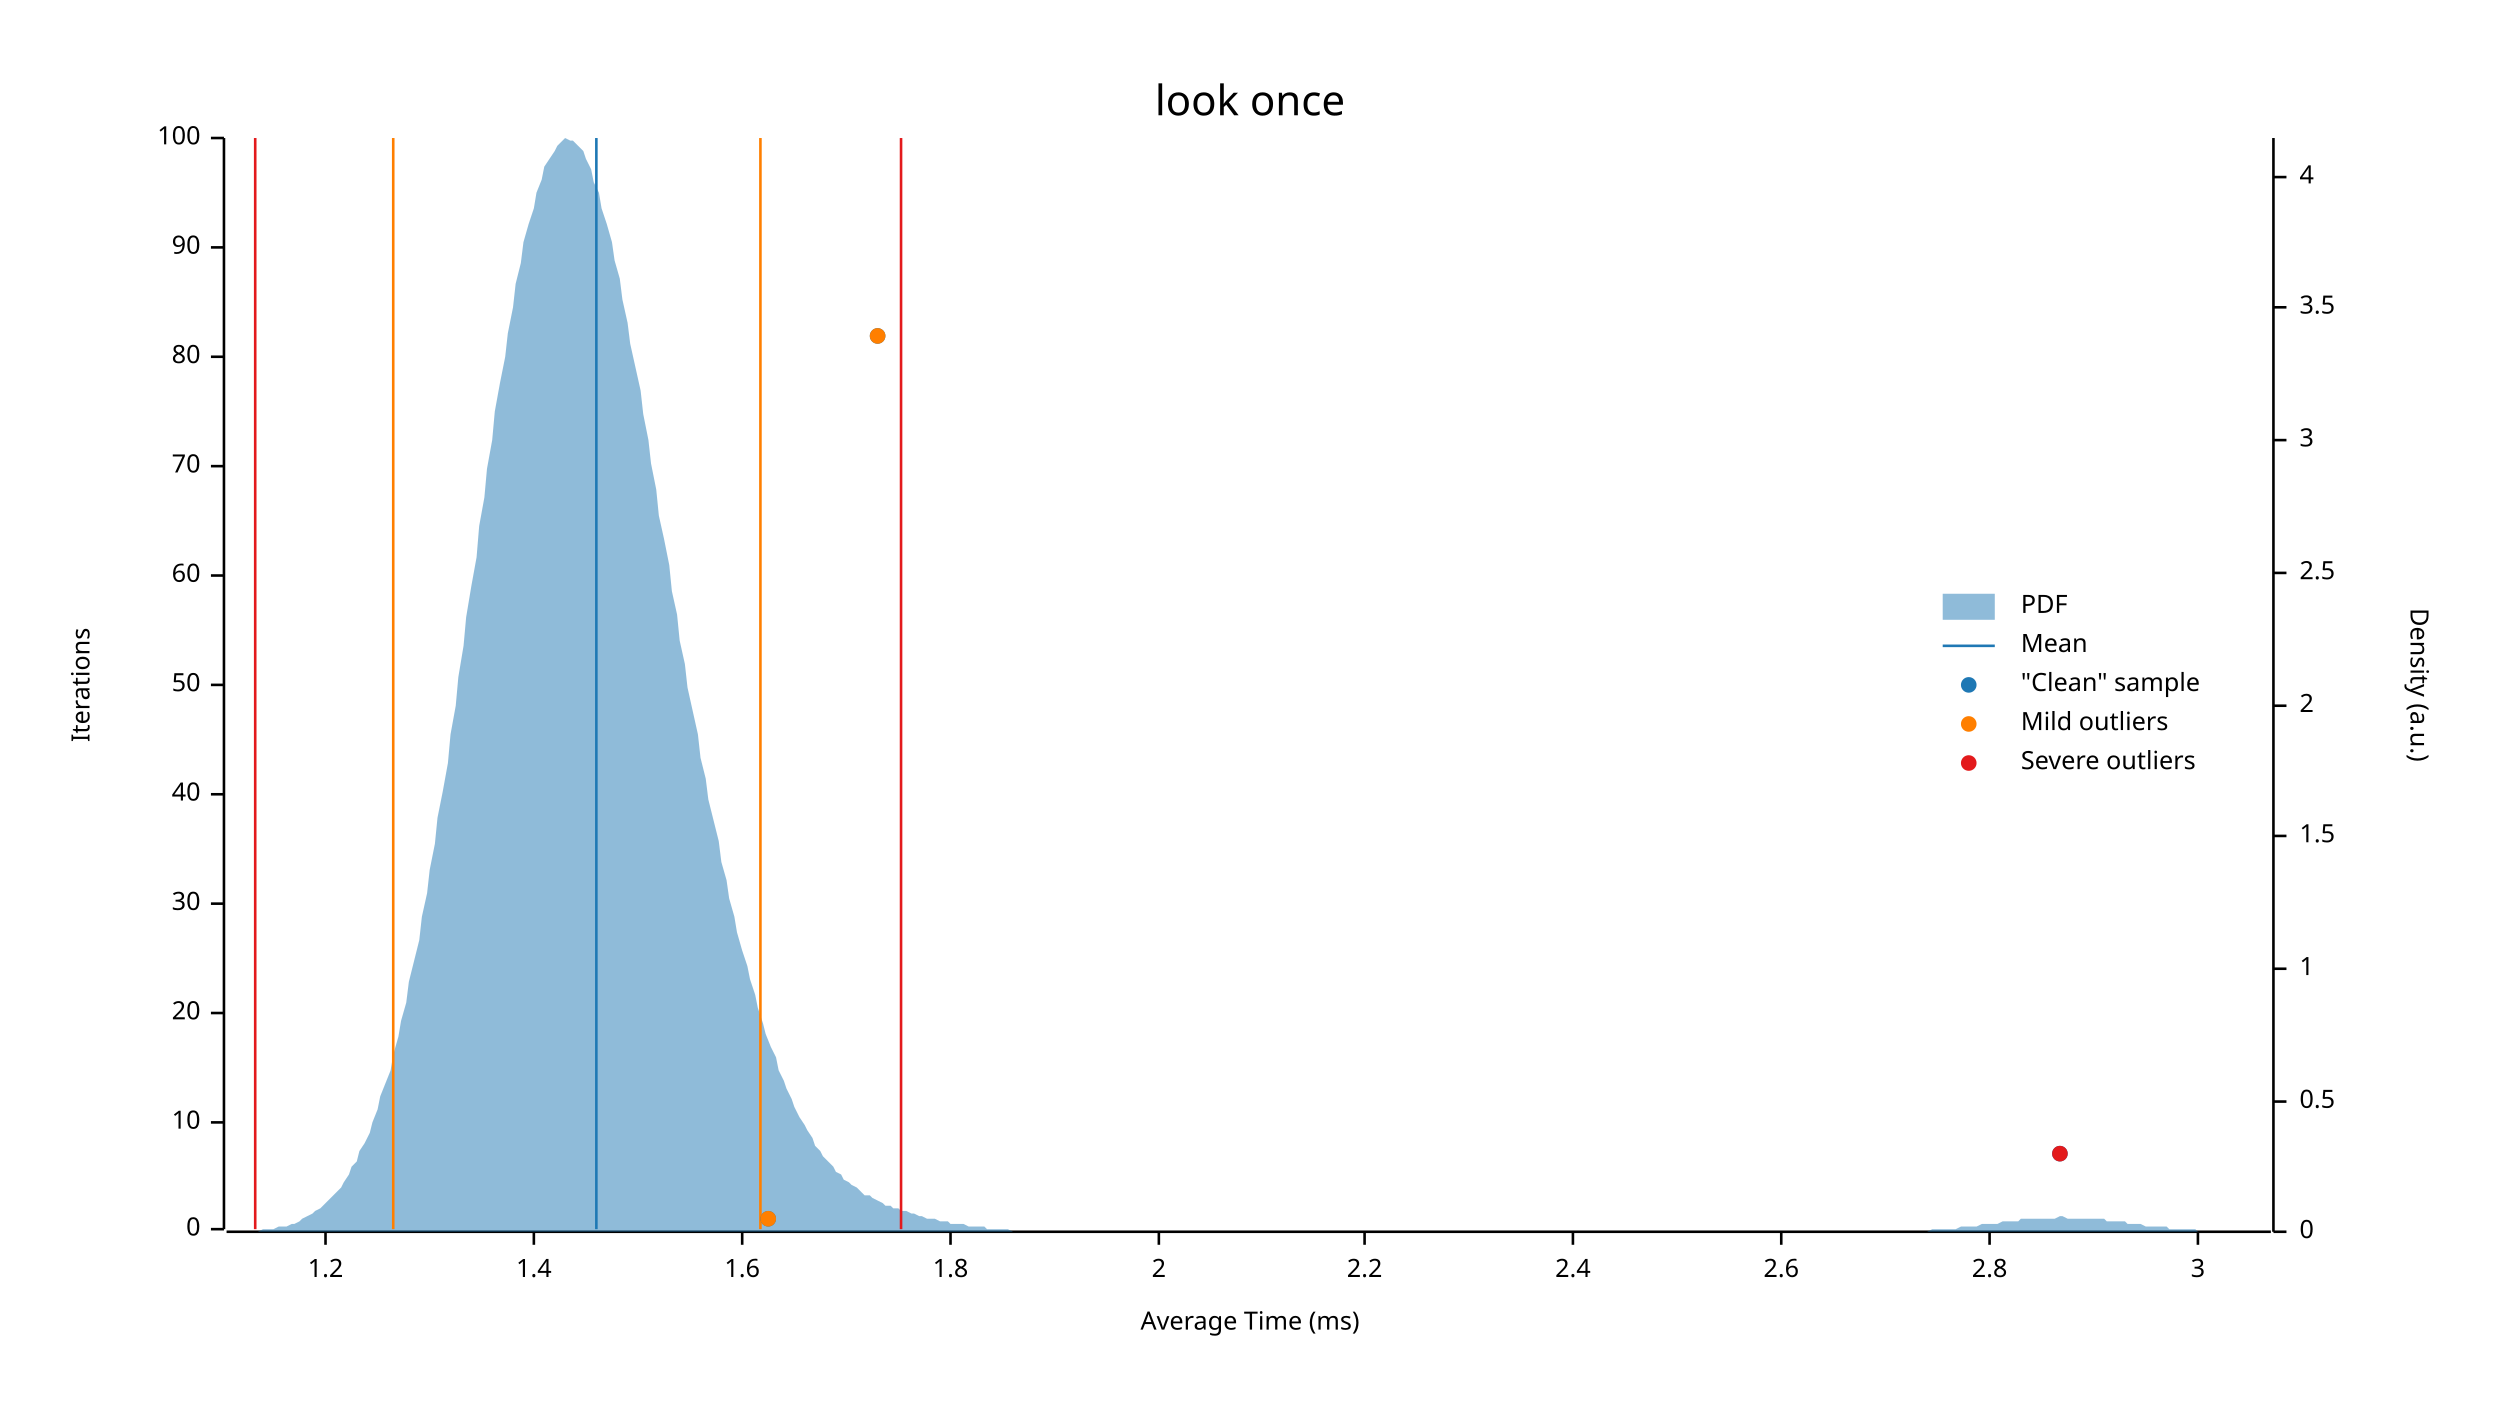
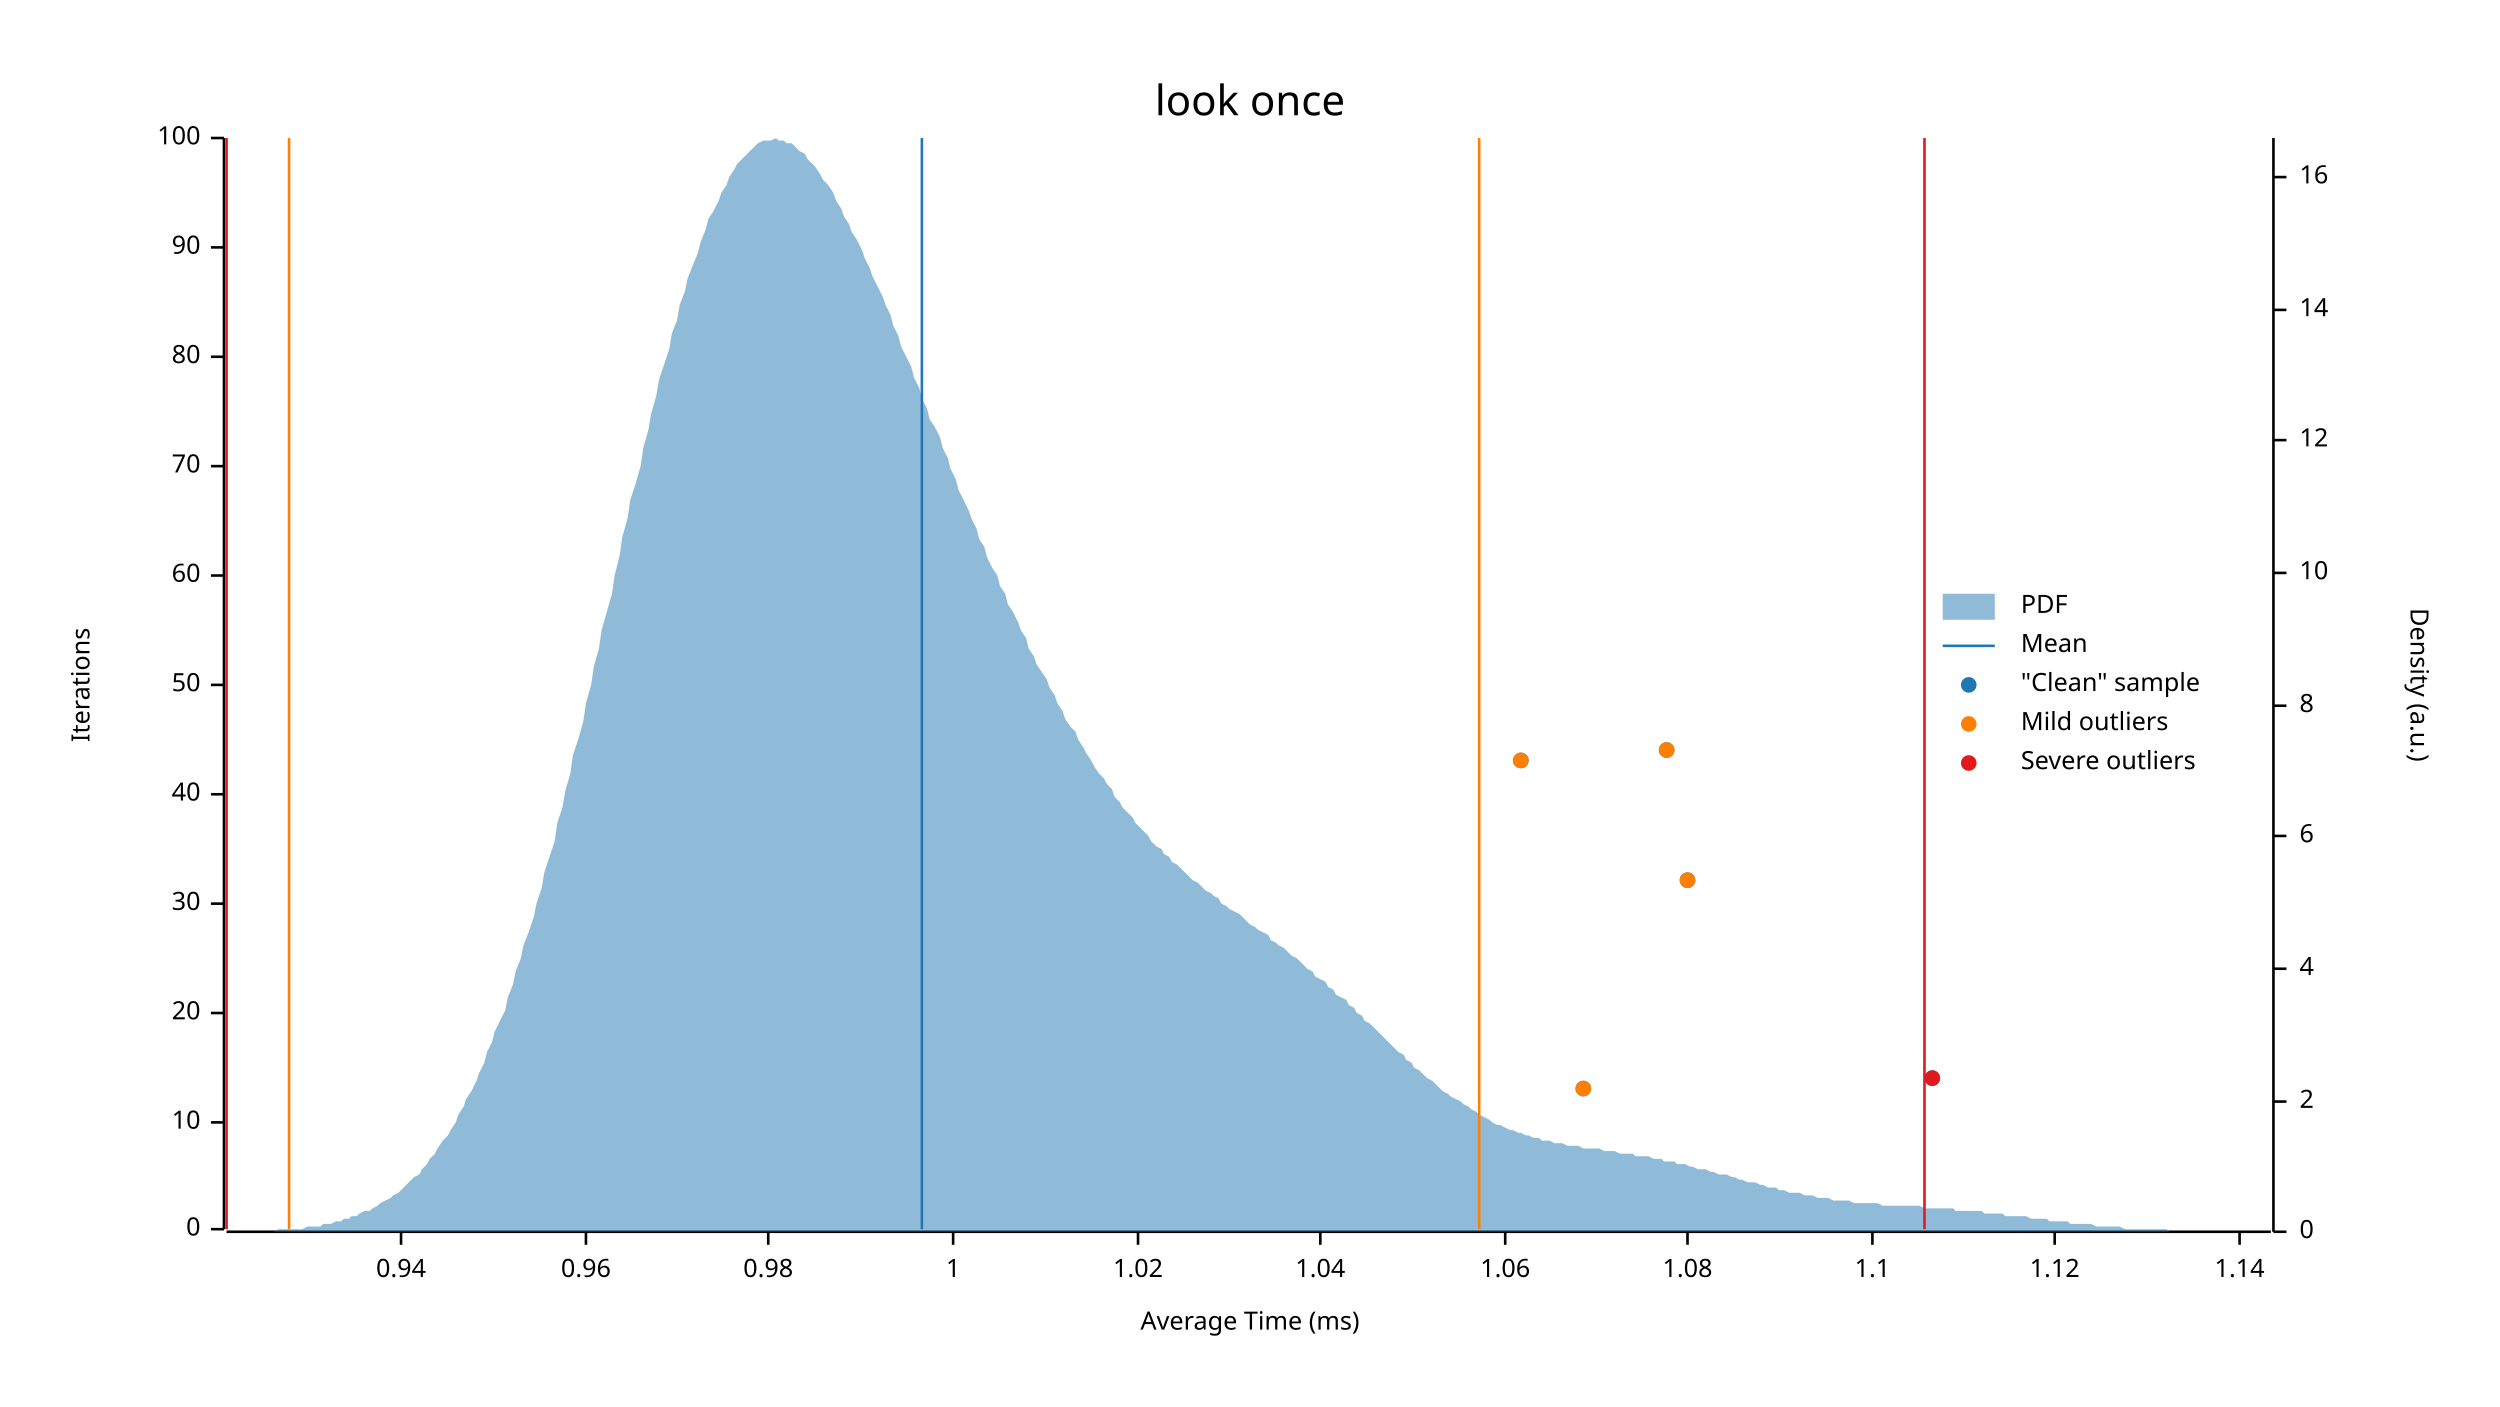
<svg xmlns="http://www.w3.org/2000/svg" width="960" height="540" viewBox="0 0 960 540">
  <text x="480" y="32" dy="0.76em" text-anchor="middle" font-family="sans-serif" font-size="16.129" opacity="1" fill="#000000">
look once
</text>
  <text x="27" y="263" dy="0.76em" text-anchor="middle" font-family="sans-serif" font-size="9.677" opacity="1" fill="#000000" transform="rotate(270, 27, 263)">
Iterations
</text>
  <text x="480" y="513" dy="-0.5ex" text-anchor="middle" font-family="sans-serif" font-size="9.677" opacity="1" fill="#000000">
Average Time (ms)
</text>
  <polyline fill="none" opacity="1" stroke="#000000" stroke-width="1" points="86,53 86,472 " />
  <text x="77" y="472" dy="0.5ex" text-anchor="end" font-family="sans-serif" font-size="9.677" opacity="1" fill="#000000">
0
</text>
  <polyline fill="none" opacity="1" stroke="#000000" stroke-width="1" points="81,472 86,472 " />
  <text x="77" y="431" dy="0.5ex" text-anchor="end" font-family="sans-serif" font-size="9.677" opacity="1" fill="#000000">
10
</text>
  <polyline fill="none" opacity="1" stroke="#000000" stroke-width="1" points="81,431 86,431 " />
  <text x="77" y="389" dy="0.5ex" text-anchor="end" font-family="sans-serif" font-size="9.677" opacity="1" fill="#000000">
20
</text>
  <polyline fill="none" opacity="1" stroke="#000000" stroke-width="1" points="81,389 86,389 " />
  <text x="77" y="347" dy="0.5ex" text-anchor="end" font-family="sans-serif" font-size="9.677" opacity="1" fill="#000000">
30
</text>
  <polyline fill="none" opacity="1" stroke="#000000" stroke-width="1" points="81,347 86,347 " />
  <text x="77" y="305" dy="0.5ex" text-anchor="end" font-family="sans-serif" font-size="9.677" opacity="1" fill="#000000">
40
</text>
  <polyline fill="none" opacity="1" stroke="#000000" stroke-width="1" points="81,305 86,305 " />
  <text x="77" y="263" dy="0.5ex" text-anchor="end" font-family="sans-serif" font-size="9.677" opacity="1" fill="#000000">
50
</text>
  <polyline fill="none" opacity="1" stroke="#000000" stroke-width="1" points="81,263 86,263 " />
  <text x="77" y="221" dy="0.5ex" text-anchor="end" font-family="sans-serif" font-size="9.677" opacity="1" fill="#000000">
60
</text>
  <polyline fill="none" opacity="1" stroke="#000000" stroke-width="1" points="81,221 86,221 " />
  <text x="77" y="179" dy="0.5ex" text-anchor="end" font-family="sans-serif" font-size="9.677" opacity="1" fill="#000000">
70
</text>
  <polyline fill="none" opacity="1" stroke="#000000" stroke-width="1" points="81,179 86,179 " />
  <text x="77" y="137" dy="0.5ex" text-anchor="end" font-family="sans-serif" font-size="9.677" opacity="1" fill="#000000">
80
</text>
  <polyline fill="none" opacity="1" stroke="#000000" stroke-width="1" points="81,137 86,137 " />
  <text x="77" y="95" dy="0.5ex" text-anchor="end" font-family="sans-serif" font-size="9.677" opacity="1" fill="#000000">
90
</text>
  <polyline fill="none" opacity="1" stroke="#000000" stroke-width="1" points="81,95 86,95 " />
  <text x="77" y="53" dy="0.5ex" text-anchor="end" font-family="sans-serif" font-size="9.677" opacity="1" fill="#000000">
100
</text>
  <polyline fill="none" opacity="1" stroke="#000000" stroke-width="1" points="81,53 86,53 " />
  <polyline fill="none" opacity="1" stroke="#000000" stroke-width="1" points="87,473 872,473 " />
-   <text x="125" y="483" dy="0.76em" text-anchor="middle" font-family="sans-serif" font-size="9.677" opacity="1" fill="#000000">
- 1.2
+   <text x="154" y="483" dy="0.76em" text-anchor="middle" font-family="sans-serif" font-size="9.677" opacity="1" fill="#000000">
+ 0.94
</text>
-   <polyline fill="none" opacity="1" stroke="#000000" stroke-width="1" points="125,473 125,478 " />
-   <text x="205" y="483" dy="0.76em" text-anchor="middle" font-family="sans-serif" font-size="9.677" opacity="1" fill="#000000">
- 1.4
+   <polyline fill="none" opacity="1" stroke="#000000" stroke-width="1" points="154,473 154,478 " />
+   <text x="225" y="483" dy="0.76em" text-anchor="middle" font-family="sans-serif" font-size="9.677" opacity="1" fill="#000000">
+ 0.96
</text>
-   <polyline fill="none" opacity="1" stroke="#000000" stroke-width="1" points="205,473 205,478 " />
-   <text x="285" y="483" dy="0.76em" text-anchor="middle" font-family="sans-serif" font-size="9.677" opacity="1" fill="#000000">
- 1.6
+   <polyline fill="none" opacity="1" stroke="#000000" stroke-width="1" points="225,473 225,478 " />
+   <text x="295" y="483" dy="0.76em" text-anchor="middle" font-family="sans-serif" font-size="9.677" opacity="1" fill="#000000">
+ 0.98
</text>
-   <polyline fill="none" opacity="1" stroke="#000000" stroke-width="1" points="285,473 285,478 " />
-   <text x="365" y="483" dy="0.76em" text-anchor="middle" font-family="sans-serif" font-size="9.677" opacity="1" fill="#000000">
- 1.8
+   <polyline fill="none" opacity="1" stroke="#000000" stroke-width="1" points="295,473 295,478 " />
+   <text x="366" y="483" dy="0.76em" text-anchor="middle" font-family="sans-serif" font-size="9.677" opacity="1" fill="#000000">
+ 1
</text>
-   <polyline fill="none" opacity="1" stroke="#000000" stroke-width="1" points="365,473 365,478 " />
-   <text x="445" y="483" dy="0.76em" text-anchor="middle" font-family="sans-serif" font-size="9.677" opacity="1" fill="#000000">
- 2
+   <polyline fill="none" opacity="1" stroke="#000000" stroke-width="1" points="366,473 366,478 " />
+   <text x="437" y="483" dy="0.76em" text-anchor="middle" font-family="sans-serif" font-size="9.677" opacity="1" fill="#000000">
+ 1.02
</text>
-   <polyline fill="none" opacity="1" stroke="#000000" stroke-width="1" points="445,473 445,478 " />
-   <text x="524" y="483" dy="0.76em" text-anchor="middle" font-family="sans-serif" font-size="9.677" opacity="1" fill="#000000">
- 2.2
+   <polyline fill="none" opacity="1" stroke="#000000" stroke-width="1" points="437,473 437,478 " />
+   <text x="507" y="483" dy="0.76em" text-anchor="middle" font-family="sans-serif" font-size="9.677" opacity="1" fill="#000000">
+ 1.04
</text>
-   <polyline fill="none" opacity="1" stroke="#000000" stroke-width="1" points="524,473 524,478 " />
-   <text x="604" y="483" dy="0.76em" text-anchor="middle" font-family="sans-serif" font-size="9.677" opacity="1" fill="#000000">
- 2.4
+   <polyline fill="none" opacity="1" stroke="#000000" stroke-width="1" points="507,473 507,478 " />
+   <text x="578" y="483" dy="0.76em" text-anchor="middle" font-family="sans-serif" font-size="9.677" opacity="1" fill="#000000">
+ 1.06
</text>
-   <polyline fill="none" opacity="1" stroke="#000000" stroke-width="1" points="604,473 604,478 " />
-   <text x="684" y="483" dy="0.76em" text-anchor="middle" font-family="sans-serif" font-size="9.677" opacity="1" fill="#000000">
- 2.6
+   <polyline fill="none" opacity="1" stroke="#000000" stroke-width="1" points="578,473 578,478 " />
+   <text x="648" y="483" dy="0.76em" text-anchor="middle" font-family="sans-serif" font-size="9.677" opacity="1" fill="#000000">
+ 1.08
</text>
-   <polyline fill="none" opacity="1" stroke="#000000" stroke-width="1" points="684,473 684,478 " />
-   <text x="764" y="483" dy="0.76em" text-anchor="middle" font-family="sans-serif" font-size="9.677" opacity="1" fill="#000000">
- 2.8
+   <polyline fill="none" opacity="1" stroke="#000000" stroke-width="1" points="648,473 648,478 " />
+   <text x="719" y="483" dy="0.76em" text-anchor="middle" font-family="sans-serif" font-size="9.677" opacity="1" fill="#000000">
+ 1.1
</text>
-   <polyline fill="none" opacity="1" stroke="#000000" stroke-width="1" points="764,473 764,478 " />
-   <text x="844" y="483" dy="0.76em" text-anchor="middle" font-family="sans-serif" font-size="9.677" opacity="1" fill="#000000">
- 3
+   <polyline fill="none" opacity="1" stroke="#000000" stroke-width="1" points="719,473 719,478 " />
+   <text x="789" y="483" dy="0.76em" text-anchor="middle" font-family="sans-serif" font-size="9.677" opacity="1" fill="#000000">
+ 1.12
</text>
-   <polyline fill="none" opacity="1" stroke="#000000" stroke-width="1" points="844,473 844,478 " />
+   <polyline fill="none" opacity="1" stroke="#000000" stroke-width="1" points="789,473 789,478 " />
+   <text x="860" y="483" dy="0.76em" text-anchor="middle" font-family="sans-serif" font-size="9.677" opacity="1" fill="#000000">
+ 1.14
+ </text>
+   <polyline fill="none" opacity="1" stroke="#000000" stroke-width="1" points="860,473 860,478 " />
  <text x="933" y="263" dy="0.76em" text-anchor="middle" font-family="sans-serif" font-size="9.677" opacity="1" fill="#000000" transform="rotate(90, 933, 263)">
Density (a.u.)
</text>
  <polyline fill="none" opacity="1" stroke="#000000" stroke-width="1" points="873,53 873,473 " />
  <text x="883" y="473" dy="0.5ex" text-anchor="start" font-family="sans-serif" font-size="9.677" opacity="1" fill="#000000">
0
</text>
  <polyline fill="none" opacity="1" stroke="#000000" stroke-width="1" points="873,473 878,473 " />
  <text x="883" y="423" dy="0.5ex" text-anchor="start" font-family="sans-serif" font-size="9.677" opacity="1" fill="#000000">
- 0.5
+ 2
</text>
  <polyline fill="none" opacity="1" stroke="#000000" stroke-width="1" points="873,423 878,423 " />
  <text x="883" y="372" dy="0.5ex" text-anchor="start" font-family="sans-serif" font-size="9.677" opacity="1" fill="#000000">
- 1
+ 4
</text>
  <polyline fill="none" opacity="1" stroke="#000000" stroke-width="1" points="873,372 878,372 " />
  <text x="883" y="321" dy="0.5ex" text-anchor="start" font-family="sans-serif" font-size="9.677" opacity="1" fill="#000000">
- 1.5
+ 6
</text>
  <polyline fill="none" opacity="1" stroke="#000000" stroke-width="1" points="873,321 878,321 " />
  <text x="883" y="271" dy="0.5ex" text-anchor="start" font-family="sans-serif" font-size="9.677" opacity="1" fill="#000000">
- 2
+ 8
</text>
  <polyline fill="none" opacity="1" stroke="#000000" stroke-width="1" points="873,271 878,271 " />
  <text x="883" y="220" dy="0.5ex" text-anchor="start" font-family="sans-serif" font-size="9.677" opacity="1" fill="#000000">
- 2.5
+ 10
</text>
  <polyline fill="none" opacity="1" stroke="#000000" stroke-width="1" points="873,220 878,220 " />
  <text x="883" y="169" dy="0.5ex" text-anchor="start" font-family="sans-serif" font-size="9.677" opacity="1" fill="#000000">
- 3
+ 12
</text>
  <polyline fill="none" opacity="1" stroke="#000000" stroke-width="1" points="873,169 878,169 " />
-   <text x="883" y="118" dy="0.5ex" text-anchor="start" font-family="sans-serif" font-size="9.677" opacity="1" fill="#000000">
- 3.5
+   <text x="883" y="119" dy="0.5ex" text-anchor="start" font-family="sans-serif" font-size="9.677" opacity="1" fill="#000000">
+ 14
</text>
-   <polyline fill="none" opacity="1" stroke="#000000" stroke-width="1" points="873,118 878,118 " />
+   <polyline fill="none" opacity="1" stroke="#000000" stroke-width="1" points="873,119 878,119 " />
  <text x="883" y="68" dy="0.5ex" text-anchor="start" font-family="sans-serif" font-size="9.677" opacity="1" fill="#000000">
- 4
+ 16
</text>
  <polyline fill="none" opacity="1" stroke="#000000" stroke-width="1" points="873,68 878,68 " />
-   <polygon opacity="0.5" fill="#1F78B4" points="87,473 88,473 90,473 91,473 93,473 94,473 96,473 98,473 99,473 101,472 102,472 104,472 105,472 107,471 109,471 110,471 112,470 113,470 115,469 116,468 118,467 120,466 121,465 123,464 124,463 126,461 127,460 129,458 131,456 132,454 134,451 135,448 137,446 138,442 140,439 142,435 143,431 145,426 146,421 148,416 150,411 151,405 153,398 154,392 156,385 157,377 159,369 161,361 162,352 164,343 165,334 167,324 168,314 170,304 172,293 173,282 175,271 176,260 178,248 179,237 181,225 183,214 184,202 186,191 187,180 189,169 190,158 192,147 194,137 195,128 197,118 198,109 200,101 201,93 203,86 205,80 206,74 208,69 209,64 211,61 213,58 214,56 216,54 217,53 219,54 220,54 222,56 224,58 225,61 227,65 228,70 230,74 231,80 233,86 235,93 236,100 238,107 239,115 241,124 242,132 244,141 246,150 247,159 249,169 250,178 252,188 253,198 255,207 257,217 258,227 260,236 261,246 263,255 264,264 266,273 268,282 269,291 271,299 272,307 274,315 276,323 277,331 279,338 280,345 282,352 283,358 285,365 287,371 288,376 290,382 291,387 293,393 294,397 296,402 298,406 299,411 301,415 302,418 304,422 305,425 307,429 309,432 310,434 312,437 313,440 315,442 316,444 318,446 320,448 321,450 323,451 324,453 326,454 327,455 329,456 331,458 332,459 334,459 335,460 337,461 339,462 340,463 342,463 343,464 345,464 346,465 348,465 350,466 351,466 353,467 354,467 356,468 357,468 359,468 361,469 362,469 364,469 365,470 367,470 368,470 370,470 372,471 373,471 375,471 376,471 378,471 379,472 381,472 383,472 384,472 386,472 387,472 389,473 391,473 392,473 394,473 395,473 397,473 398,473 400,473 402,473 403,473 405,473 406,473 408,473 409,473 411,473 413,473 414,473 416,473 417,473 419,473 420,473 422,473 424,473 425,473 427,473 428,473 430,473 431,473 433,473 435,473 436,473 438,473 439,473 441,473 442,473 444,473 446,473 447,473 449,473 450,473 452,473 454,473 455,473 457,473 458,473 460,473 461,473 463,473 465,473 466,473 468,473 469,473 471,473 472,473 474,473 476,473 477,473 479,473 480,473 482,473 483,473 485,473 487,473 488,473 490,473 491,473 493,473 494,473 496,473 498,473 499,473 501,473 502,473 504,473 505,473 507,473 509,473 510,473 512,473 513,473 515,473 517,473 518,473 520,473 521,473 523,473 524,473 526,473 528,473 529,473 531,473 532,473 534,473 535,473 537,473 539,473 540,473 542,473 543,473 545,473 546,473 548,473 550,473 551,473 553,473 554,473 556,473 557,473 559,473 561,473 562,473 564,473 565,473 567,473 568,473 570,473 572,473 573,473 575,473 576,473 578,473 580,473 581,473 583,473 584,473 586,473 587,473 589,473 591,473 592,473 594,473 595,473 597,473 598,473 600,473 602,473 603,473 605,473 606,473 608,473 609,473 611,473 613,473 614,473 616,473 617,473 619,473 620,473 622,473 624,473 625,473 627,473 628,473 630,473 632,473 633,473 635,473 636,473 638,473 639,473 641,473 643,473 644,473 646,473 647,473 649,473 650,473 652,473 654,473 655,473 657,473 658,473 660,473 661,473 663,473 665,473 666,473 668,473 669,473 671,473 672,473 674,473 676,473 677,473 679,473 680,473 682,473 683,473 685,473 687,473 688,473 690,473 691,473 693,473 695,473 696,473 698,473 699,473 701,473 702,473 704,473 706,473 707,473 709,473 710,473 712,473 713,473 715,473 717,473 718,473 720,473 721,473 723,473 724,473 726,473 728,473 729,473 731,473 732,473 734,473 735,473 737,473 739,473 740,473 742,472 743,472 745,472 746,472 748,472 750,472 751,472 753,471 754,471 756,471 758,471 759,471 761,470 762,470 764,470 765,470 767,470 769,469 770,469 772,469 773,469 775,469 776,468 778,468 780,468 781,468 783,468 784,468 786,468 787,468 789,468 791,467 792,467 794,468 795,468 797,468 798,468 800,468 802,468 803,468 805,468 806,468 808,468 809,469 811,469 813,469 814,469 816,469 817,470 819,470 821,470 822,470 824,471 825,471 827,471 828,471 830,471 832,471 833,472 835,472 836,472 838,472 839,472 841,472 843,472 844,473 846,473 847,473 849,473 850,473 852,473 854,473 855,473 857,473 858,473 860,473 861,473 863,473 865,473 866,473 868,473 869,473 871,473 873,473 873,473 87,473 " />
-   <polyline fill="none" opacity="1" stroke="#1F78B4" stroke-width="1" points="229,472 229,53 " />
-   <polyline fill="none" opacity="1" stroke="#FF7F00" stroke-width="1" points="151,472 151,53 " />
-   <polyline fill="none" opacity="1" stroke="#FF7F00" stroke-width="1" points="292,472 292,53 " />
-   <polyline fill="none" opacity="1" stroke="#E31A1C" stroke-width="1" points="98,472 98,53 " />
-   <polyline fill="none" opacity="1" stroke="#E31A1C" stroke-width="1" points="346,472 346,53 " />
-   <circle cx="295" cy="468" r="3" opacity="1" fill="#1F78B4" stroke="none" stroke-width="1" />
-   <circle cx="791" cy="443" r="3" opacity="1" fill="#1F78B4" stroke="none" stroke-width="1" />
-   <circle cx="337" cy="129" r="3" opacity="1" fill="#1F78B4" stroke="none" stroke-width="1" />
-   <circle cx="295" cy="468" r="3" opacity="1" fill="#FF7F00" stroke="none" stroke-width="1" />
-   <circle cx="337" cy="129" r="3" opacity="1" fill="#FF7F00" stroke="none" stroke-width="1" />
-   <circle cx="791" cy="443" r="3" opacity="1" fill="#E31A1C" stroke="none" stroke-width="1" />
+   <polygon opacity="0.5" fill="#1F78B4" points="87,473 88,473 90,473 91,473 93,473 94,473 96,473 98,473 99,473 101,473 102,473 104,473 105,473 107,472 109,472 110,472 112,472 113,472 115,472 116,472 118,471 120,471 121,471 123,471 124,470 126,470 127,470 129,469 131,469 132,468 134,468 135,467 137,467 138,466 140,465 142,465 143,464 145,463 146,462 148,461 150,460 151,459 153,458 154,457 156,455 157,454 159,452 161,451 162,449 164,447 165,445 167,443 168,441 170,438 172,436 173,434 175,431 176,428 178,425 179,422 181,419 183,415 184,412 186,408 187,404 189,400 190,396 192,392 194,388 195,383 197,378 198,373 200,368 201,363 203,358 205,352 206,347 208,341 209,335 211,329 213,323 214,316 216,310 217,304 219,297 220,290 222,284 224,277 225,270 227,263 228,256 230,249 231,242 233,235 235,228 236,221 238,213 239,206 241,199 242,192 244,186 246,179 247,172 249,165 250,159 252,152 253,146 255,140 257,134 258,128 260,123 261,117 263,112 264,107 266,102 268,97 269,93 271,88 272,84 274,81 276,77 277,74 279,71 280,68 282,65 283,63 285,61 287,59 288,58 290,56 291,55 293,54 294,54 296,54 298,53 299,54 301,54 302,55 304,55 305,56 307,58 309,59 310,61 312,63 313,64 315,67 316,69 318,71 320,74 321,77 323,80 324,83 326,86 327,89 329,92 331,96 332,99 334,103 335,106 337,110 339,114 340,117 342,121 343,125 345,129 346,133 348,137 350,141 351,145 353,149 354,153 356,157 357,161 359,164 361,168 362,172 364,176 365,180 367,184 368,188 370,192 372,196 373,199 375,203 376,207 378,210 379,214 381,218 383,221 384,225 386,228 387,232 389,235 391,239 392,242 394,245 395,249 397,252 398,255 400,258 402,261 403,264 405,267 406,270 408,273 409,276 411,279 413,281 414,284 416,287 417,289 419,292 420,294 422,297 424,299 425,301 427,303 428,306 430,308 431,310 433,312 435,314 436,316 438,318 439,319 441,321 442,323 444,325 446,326 447,328 449,329 450,331 452,332 454,334 455,335 457,337 458,338 460,339 461,340 463,342 465,343 466,344 468,345 469,347 471,348 472,349 474,350 476,351 477,352 479,354 480,355 482,356 483,357 485,358 487,359 488,361 490,362 491,363 493,364 494,365 496,367 498,368 499,369 501,371 502,372 504,373 505,375 507,376 509,377 510,379 512,380 513,382 515,383 517,384 518,386 520,387 521,389 523,390 524,392 526,393 528,395 529,396 531,398 532,399 534,401 535,402 537,404 539,405 540,407 542,408 543,410 545,411 546,412 548,414 550,415 551,416 553,418 554,419 556,420 557,421 559,422 561,423 562,424 564,425 565,426 567,427 568,428 570,429 572,430 573,431 575,432 576,432 578,433 580,434 581,434 583,435 584,435 586,436 587,436 589,437 591,437 592,438 594,438 595,438 597,439 598,439 600,439 602,440 603,440 605,440 606,440 608,441 609,441 611,441 613,441 614,441 616,442 617,442 619,442 620,442 622,443 624,443 625,443 627,443 628,444 630,444 632,444 633,444 635,445 636,445 638,445 639,446 641,446 643,446 644,447 646,447 647,447 649,448 650,448 652,449 654,449 655,449 657,450 658,450 660,451 661,451 663,451 665,452 666,452 668,453 669,453 671,454 672,454 674,454 676,455 677,455 679,456 680,456 682,456 683,457 685,457 687,458 688,458 690,458 691,458 693,459 695,459 696,459 698,460 699,460 701,460 702,460 704,461 706,461 707,461 709,461 710,461 712,462 713,462 715,462 717,462 718,462 720,462 721,462 723,463 724,463 726,463 728,463 729,463 731,463 732,463 734,463 735,463 737,463 739,464 740,464 742,464 743,464 745,464 746,464 748,464 750,464 751,465 753,465 754,465 756,465 758,465 759,465 761,465 762,466 764,466 765,466 767,466 769,466 770,467 772,467 773,467 775,467 776,467 778,467 780,468 781,468 783,468 784,468 786,468 787,469 789,469 791,469 792,469 794,469 795,470 797,470 798,470 800,470 802,470 803,470 805,471 806,471 808,471 809,471 811,471 813,471 814,471 816,472 817,472 819,472 821,472 822,472 824,472 825,472 827,472 828,472 830,472 832,472 833,473 835,473 836,473 838,473 839,473 841,473 843,473 844,473 846,473 847,473 849,473 850,473 852,473 854,473 855,473 857,473 858,473 860,473 861,473 863,473 865,473 866,473 868,473 869,473 871,473 873,473 873,473 87,473 " />
+   <polyline fill="none" opacity="1" stroke="#1F78B4" stroke-width="1" points="354,472 354,53 " />
+   <polyline fill="none" opacity="1" stroke="#FF7F00" stroke-width="1" points="111,472 111,53 " />
+   <polyline fill="none" opacity="1" stroke="#FF7F00" stroke-width="1" points="568,472 568,53 " />
+   <polyline fill="none" opacity="1" stroke="#E31A1C" stroke-width="1" points="87,472 87,53 " />
+   <polyline fill="none" opacity="1" stroke="#E31A1C" stroke-width="1" points="739,472 739,53 " />
+   <circle cx="608" cy="418" r="3" opacity="1" fill="#1F78B4" stroke="none" stroke-width="1" />
+   <circle cx="742" cy="414" r="3" opacity="1" fill="#1F78B4" stroke="none" stroke-width="1" />
+   <circle cx="648" cy="338" r="3" opacity="1" fill="#1F78B4" stroke="none" stroke-width="1" />
+   <circle cx="584" cy="292" r="3" opacity="1" fill="#1F78B4" stroke="none" stroke-width="1" />
+   <circle cx="640" cy="288" r="3" opacity="1" fill="#1F78B4" stroke="none" stroke-width="1" />
+   <circle cx="608" cy="418" r="3" opacity="1" fill="#FF7F00" stroke="none" stroke-width="1" />
+   <circle cx="648" cy="338" r="3" opacity="1" fill="#FF7F00" stroke="none" stroke-width="1" />
+   <circle cx="584" cy="292" r="3" opacity="1" fill="#FF7F00" stroke="none" stroke-width="1" />
+   <circle cx="640" cy="288" r="3" opacity="1" fill="#FF7F00" stroke="none" stroke-width="1" />
+   <circle cx="742" cy="414" r="3" opacity="1" fill="#E31A1C" stroke="none" stroke-width="1" />
  <text x="776" y="228" dy="0.76em" text-anchor="start" font-family="sans-serif" font-size="9.677" opacity="1" fill="#000000">
PDF
</text>
  <text x="776" y="243" dy="0.76em" text-anchor="start" font-family="sans-serif" font-size="9.677" opacity="1" fill="#000000">
Mean
</text>
  <text x="776" y="258" dy="0.76em" text-anchor="start" font-family="sans-serif" font-size="9.677" opacity="1" fill="#000000">
"Clean" sample
</text>
  <text x="776" y="273" dy="0.76em" text-anchor="start" font-family="sans-serif" font-size="9.677" opacity="1" fill="#000000">
Mild outliers
</text>
  <text x="776" y="288" dy="0.76em" text-anchor="start" font-family="sans-serif" font-size="9.677" opacity="1" fill="#000000">
Severe outliers
</text>
  <rect x="746" y="228" width="20" height="10" opacity="0.5" fill="#1F78B4" stroke="none" />
  <polyline fill="none" opacity="1" stroke="#1F78B4" stroke-width="1" points="746,248 766,248 " />
  <circle cx="756" cy="263" r="3" opacity="1" fill="#1F78B4" stroke="none" stroke-width="1" />
  <circle cx="756" cy="278" r="3" opacity="1" fill="#FF7F00" stroke="none" stroke-width="1" />
  <circle cx="756" cy="293" r="3" opacity="1" fill="#E31A1C" stroke="none" stroke-width="1" />
</svg>
